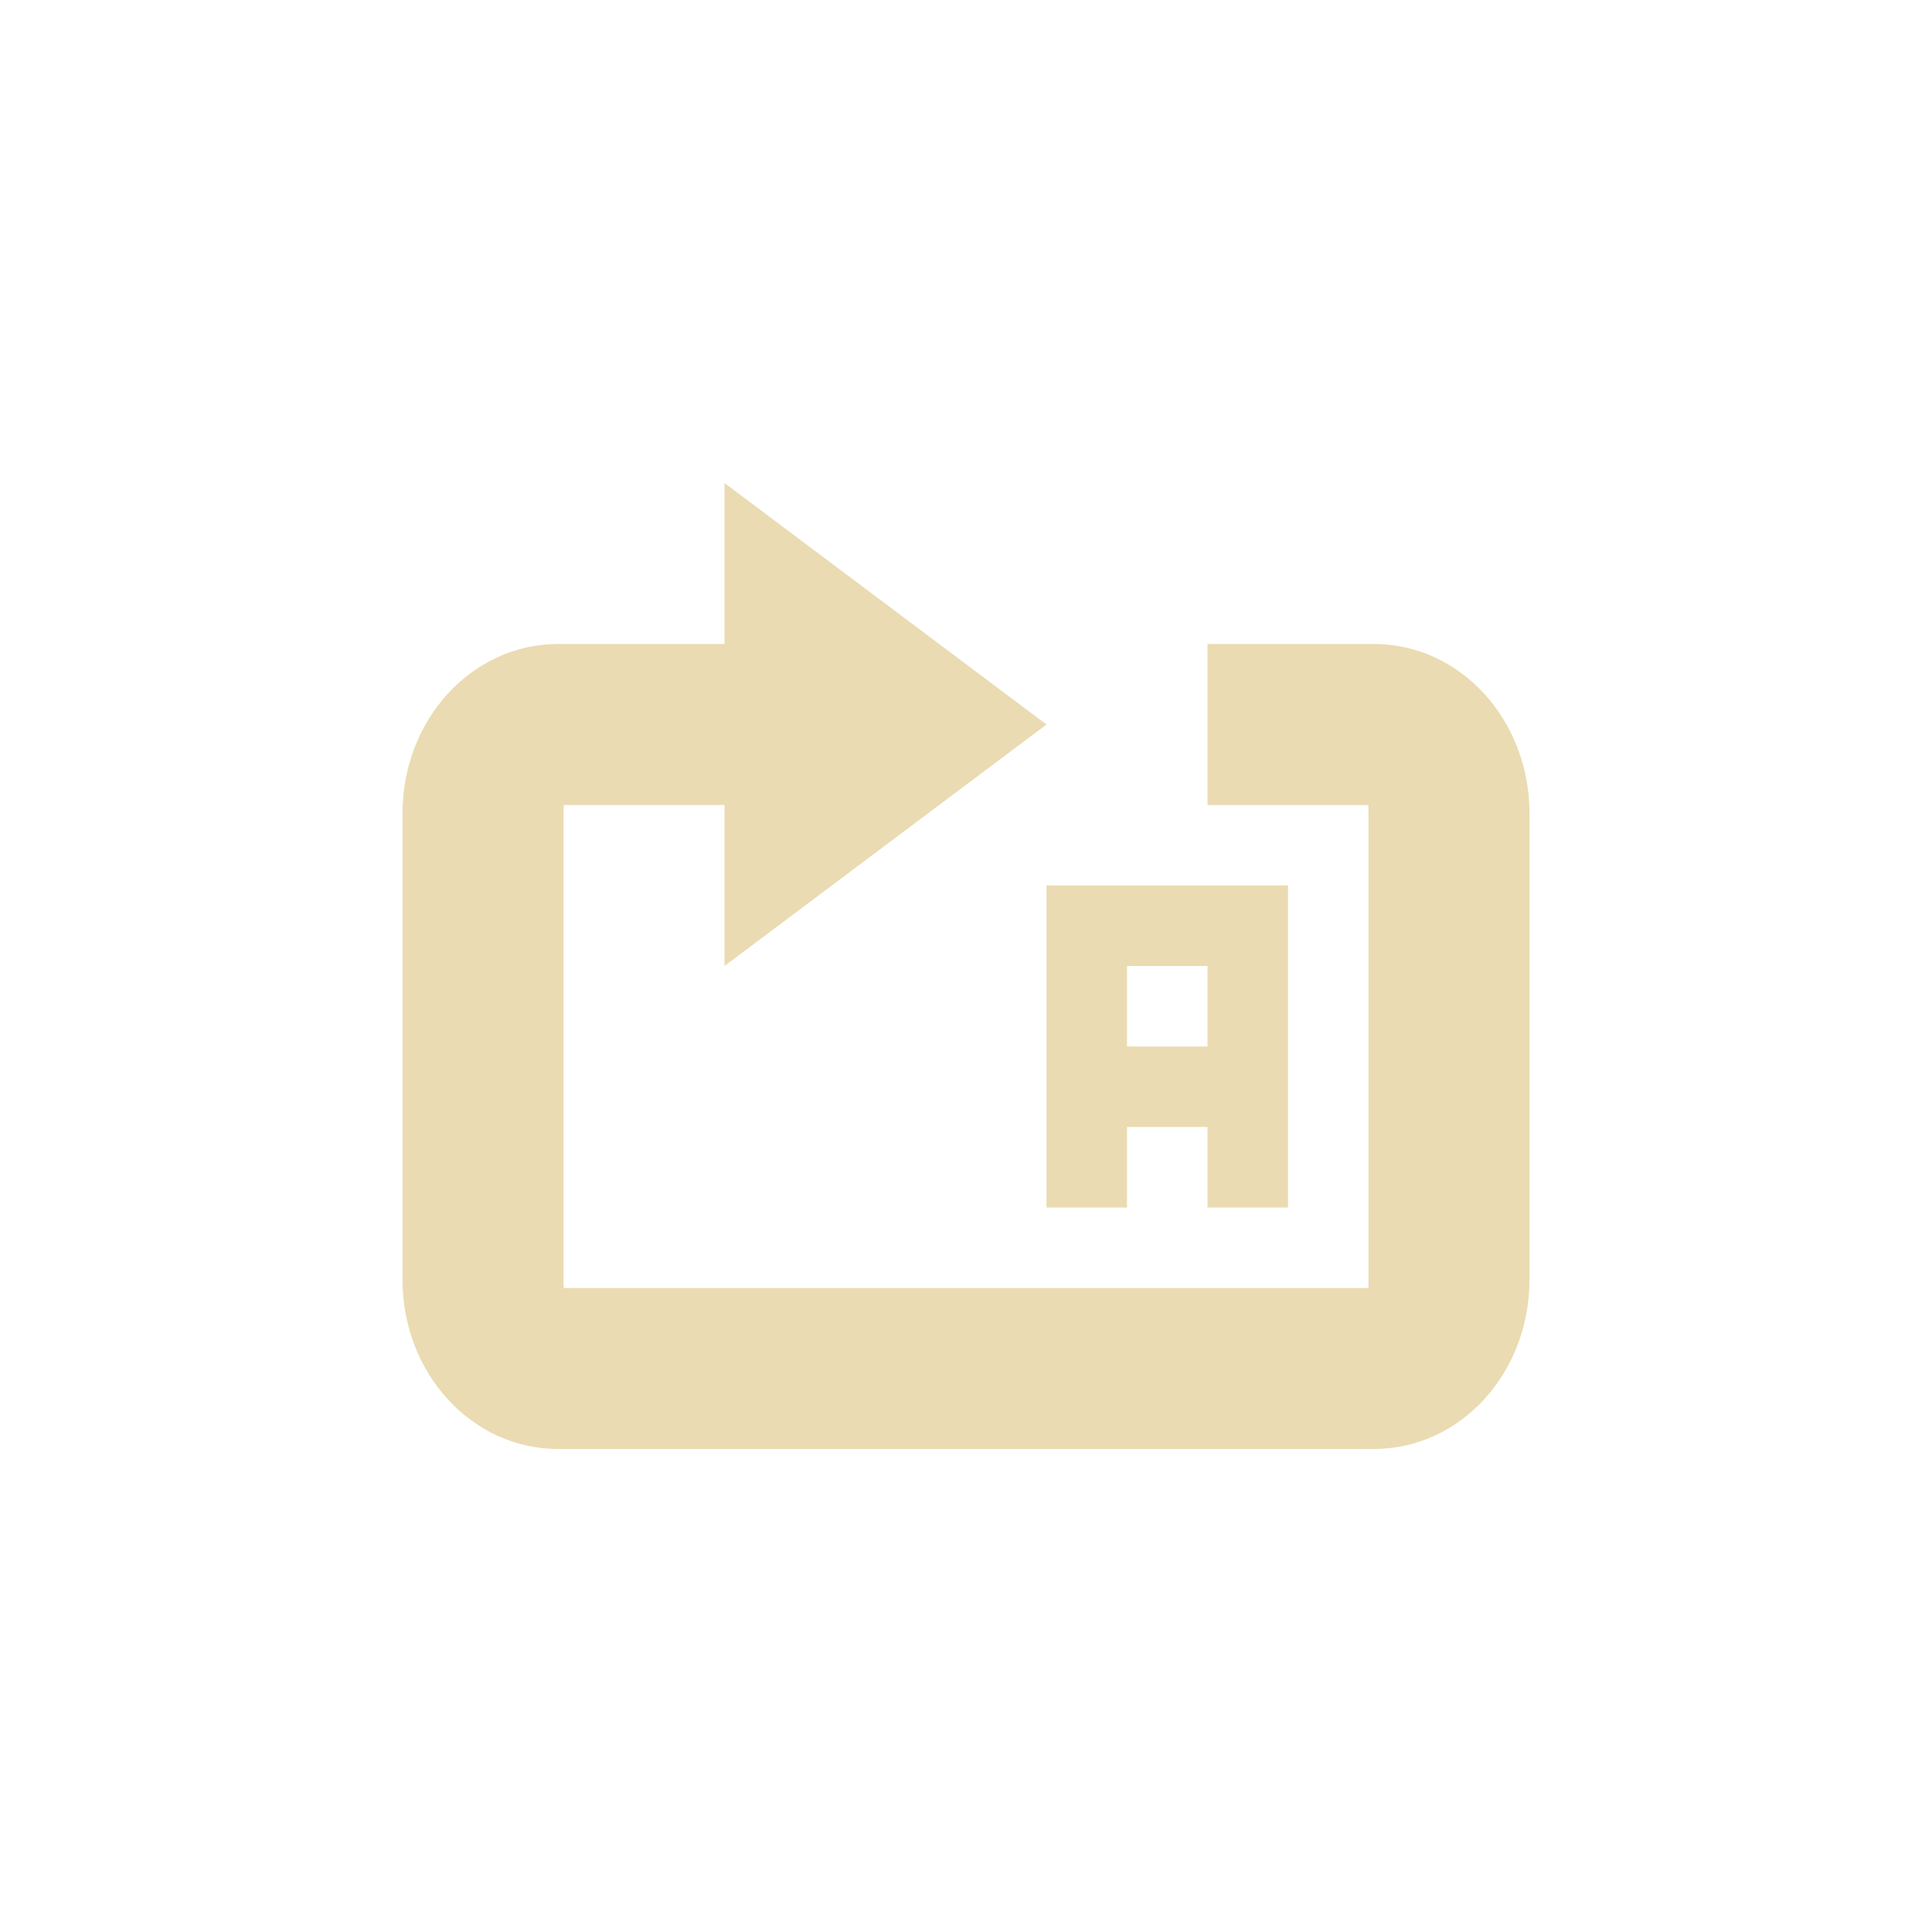
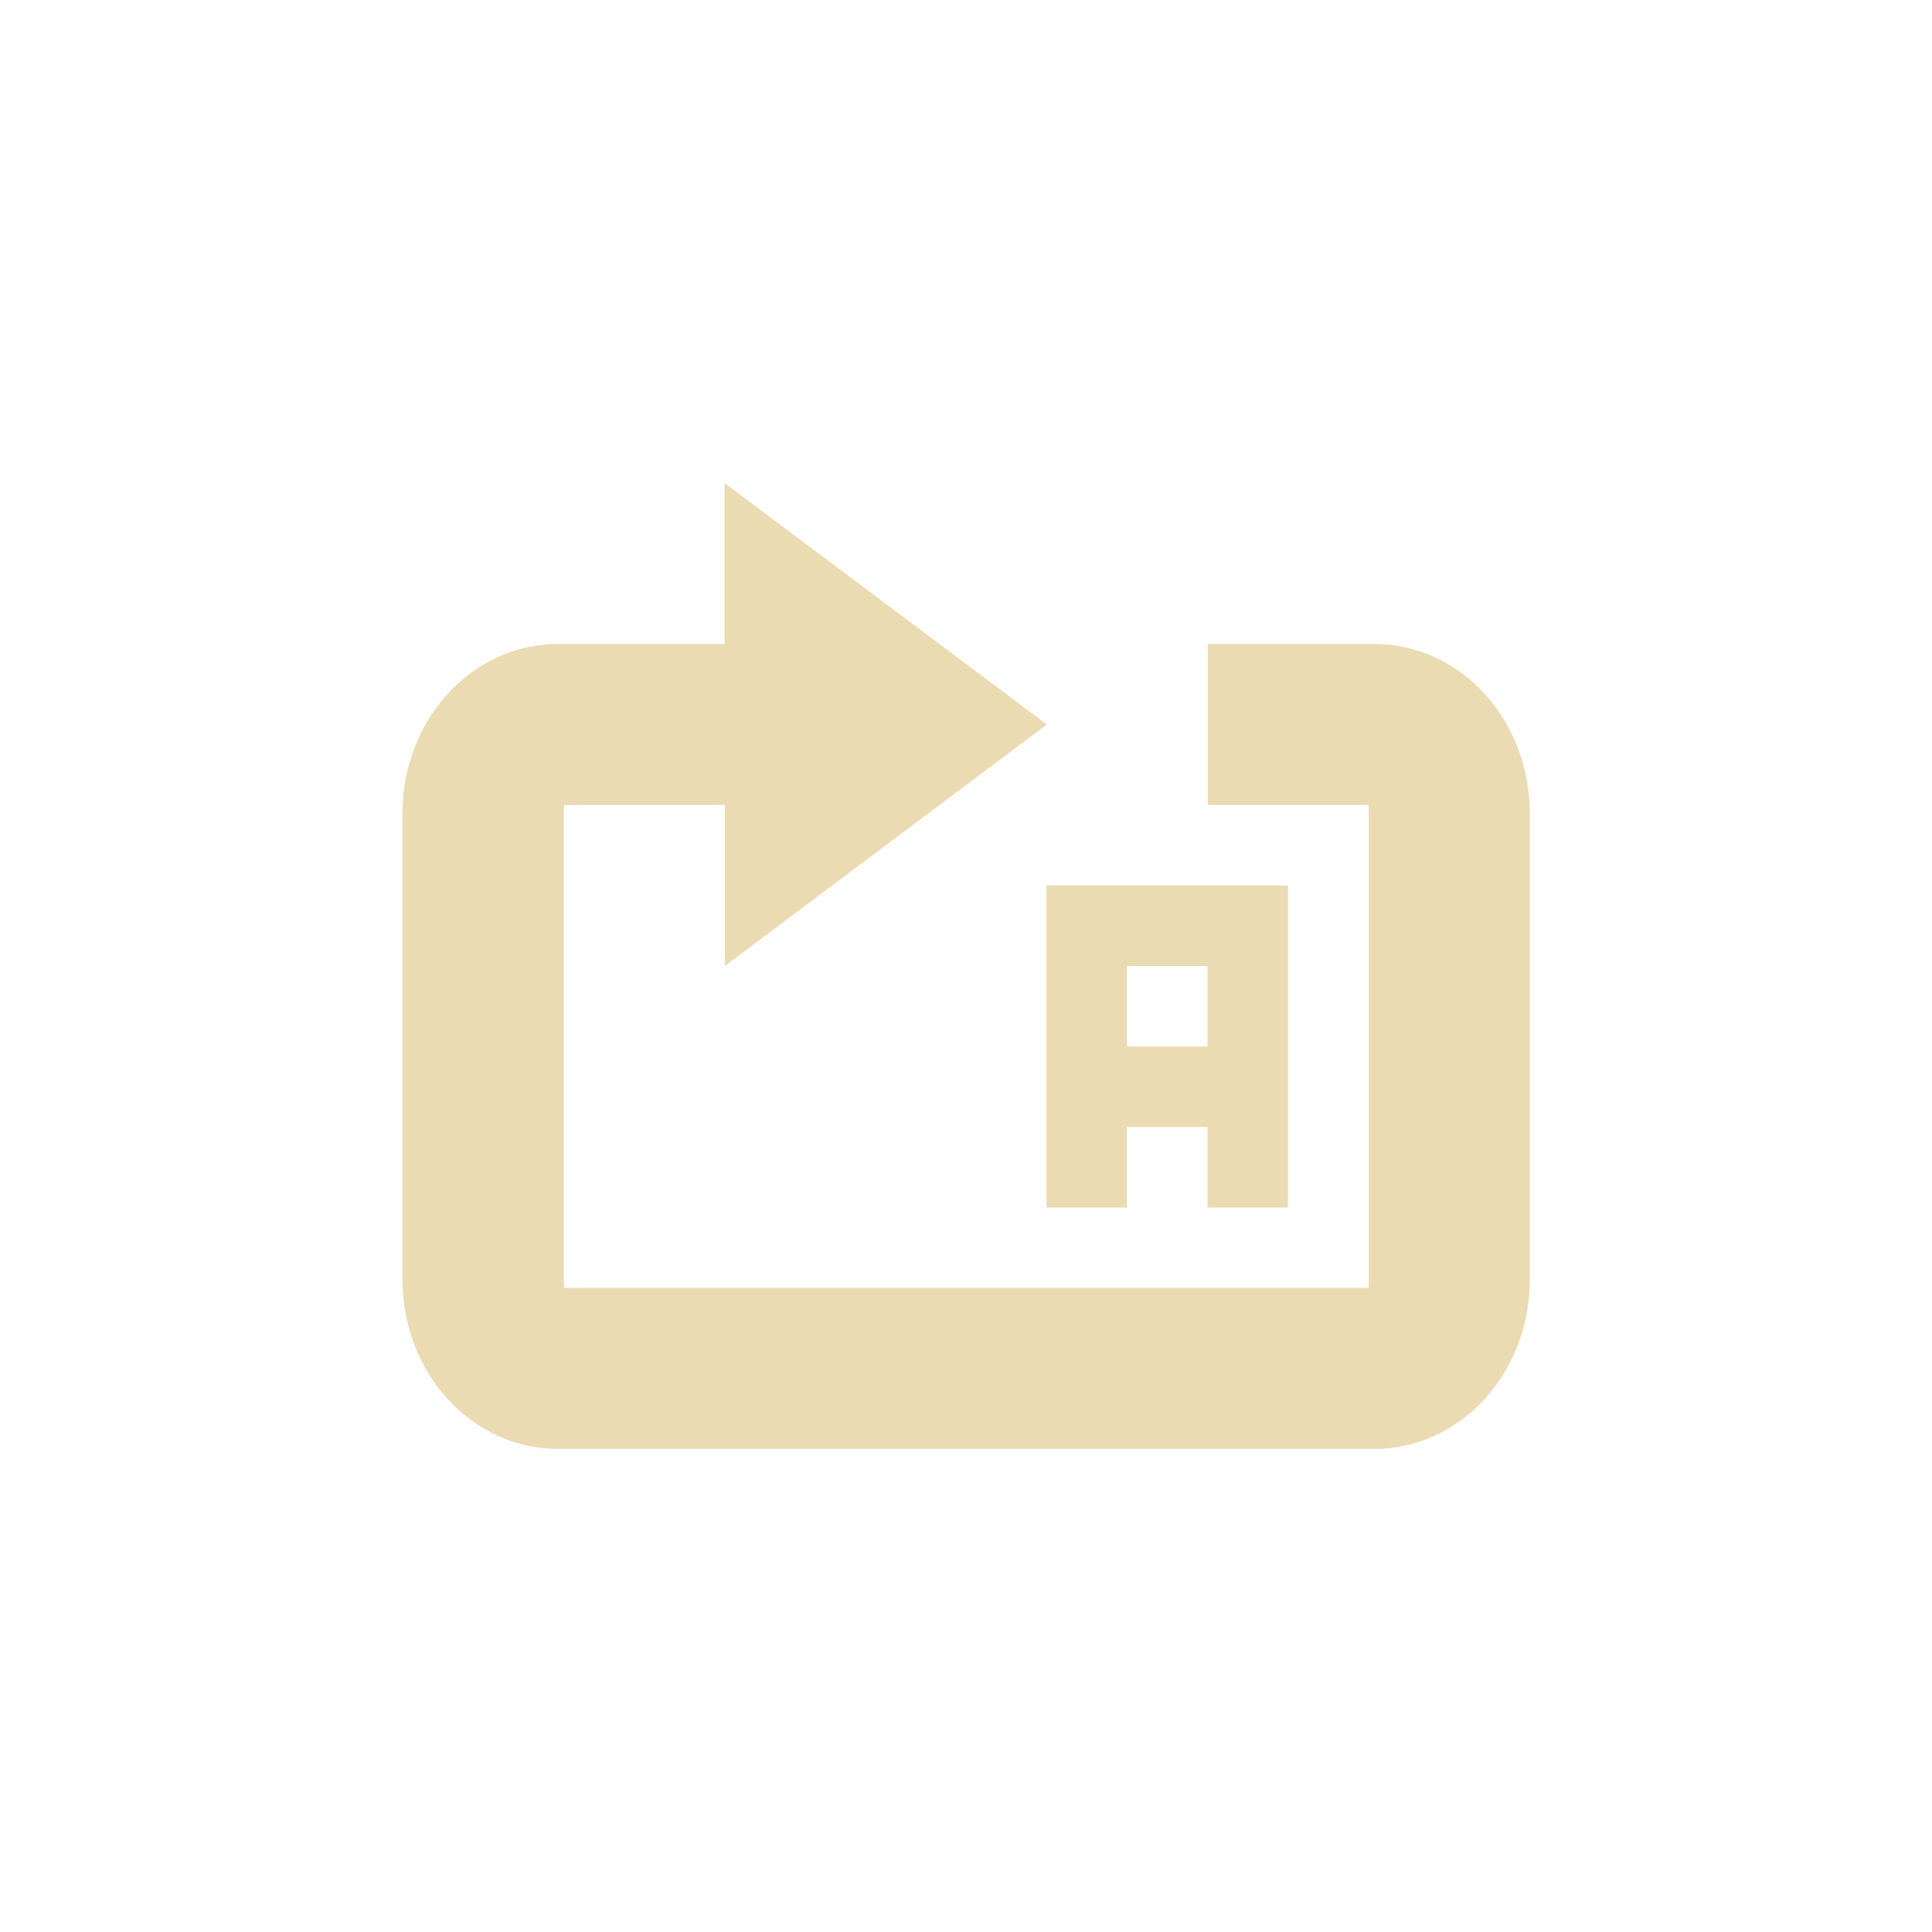
- <svg xmlns="http://www.w3.org/2000/svg" width="24" height="24" viewBox="0 0 24 24">
+ <svg xmlns="http://www.w3.org/2000/svg" width="24" height="24" version="1.1" viewBox="0 0 24 24">
  <defs>
-     <style id="current-color-scheme" type="text/css">
-    .ColorScheme-Text { color:#ebdbb2; } .ColorScheme-Highlight { color:#458588; }
-   </style>
+     <style type="text/css">.ColorScheme-Text { color:#ebdbb2; } .ColorScheme-Highlight { color:#458588; }</style>
  </defs>
-   <path style="fill:currentColor" class="ColorScheme-Text" d="M 5 2 L 5 4 L 2.932 4 C 1.862 4 1 4.939 1 6.105 L 1 11.895 C 1 13.061 1.862 14 2.932 14 L 13.068 14 C 14.138 14 15 13.061 15 11.895 L 15 6.105 C 15 4.939 14.138 4 13.068 4 L 11 4 L 11 6 L 12.998 6 C 12.996 6.009 13 6.026 13 6.105 L 13 11.895 C 13 11.974 12.996 11.991 12.998 12 L 3.004 12 C 3.005 11.991 3 11.974 3 11.895 L 3 6.105 C 3 6.026 3.005 6.009 3.004 6 L 5 6 L 5 8 L 9 5 L 5 2 z M 9 7 L 9 8 L 9 9 L 9 10 L 9 11 L 10 11 L 10 10 L 11 10 L 11 11 L 12 11 L 12 10 L 12 9 L 12 8 L 12 7 L 11 7 L 9 7 z M 10 8 L 11 8 L 11 9 L 10 9 L 10 8 z" transform="translate(4 4)" />
+   <path class="ColorScheme-Text" d="m9 6v2h-2.068c-1.07 0-1.932 0.939-1.932 2.105v5.789c0 1.166 0.862 2.105 1.932 2.105h10.14c1.07 0 1.932-0.94 1.932-2.105v-5.789c0-1.166-0.862-2.105-1.932-2.105h-2.068v2h1.998c-2e-3 9e-3 2e-3 0.026 2e-3 0.105v5.789c0 0.079-4e-3 0.096-2e-3 0.105h-9.994c1e-3 -9e-3 -0.004-0.026-0.004-0.105v-5.789c0-0.079 0.005-0.097 0.004-0.105h1.996v2l4-3zm4 5v4h1v-1h1v1h1v-4h-1zm1 1h1v1h-1z" fill="currentColor" />
</svg>
